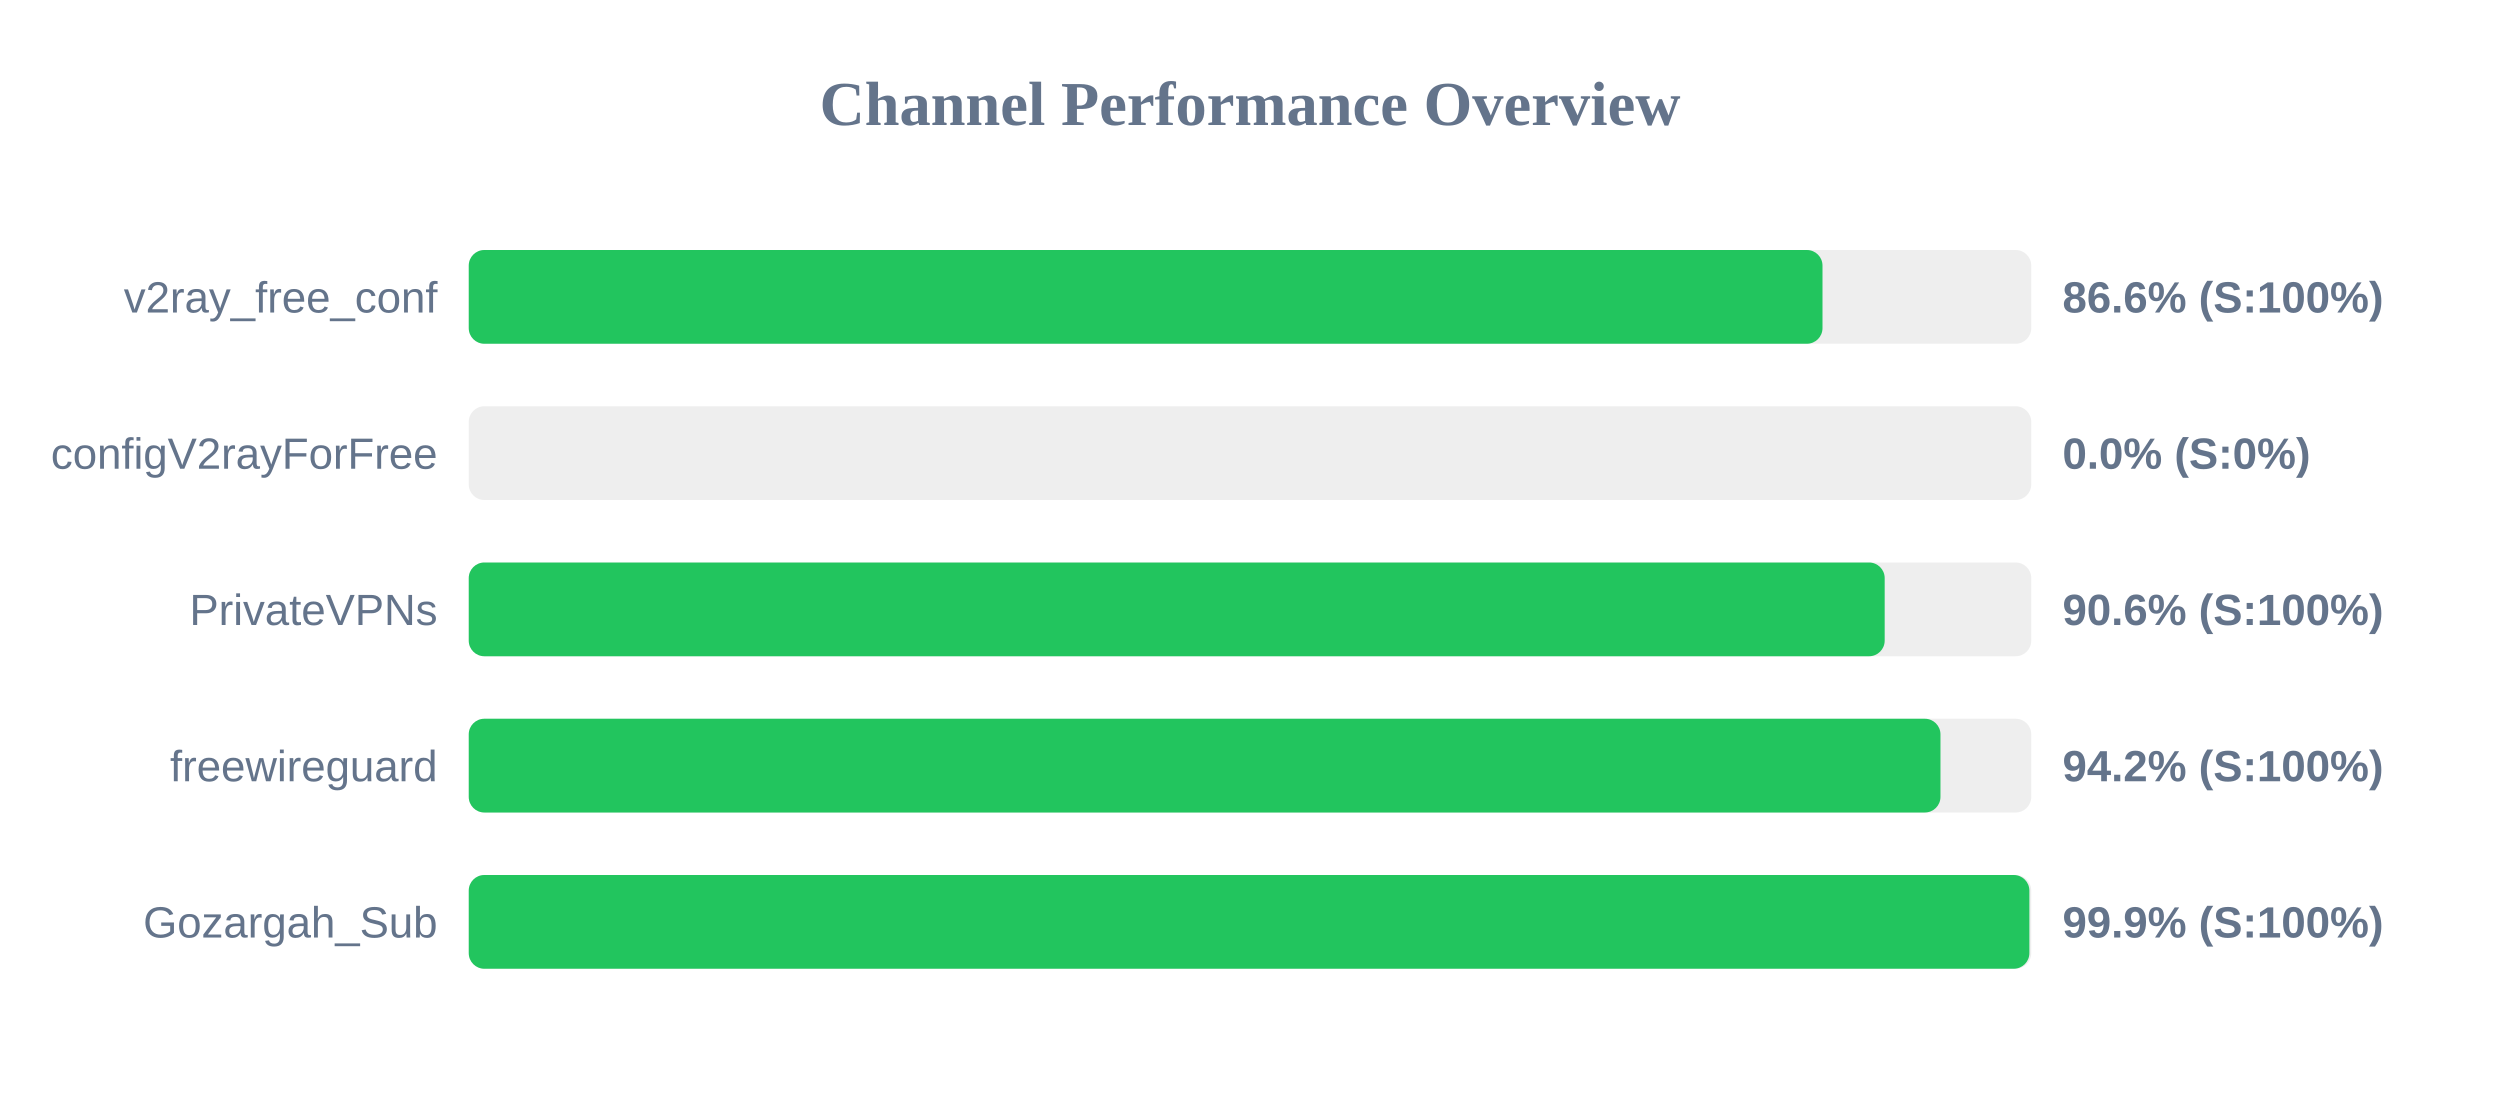
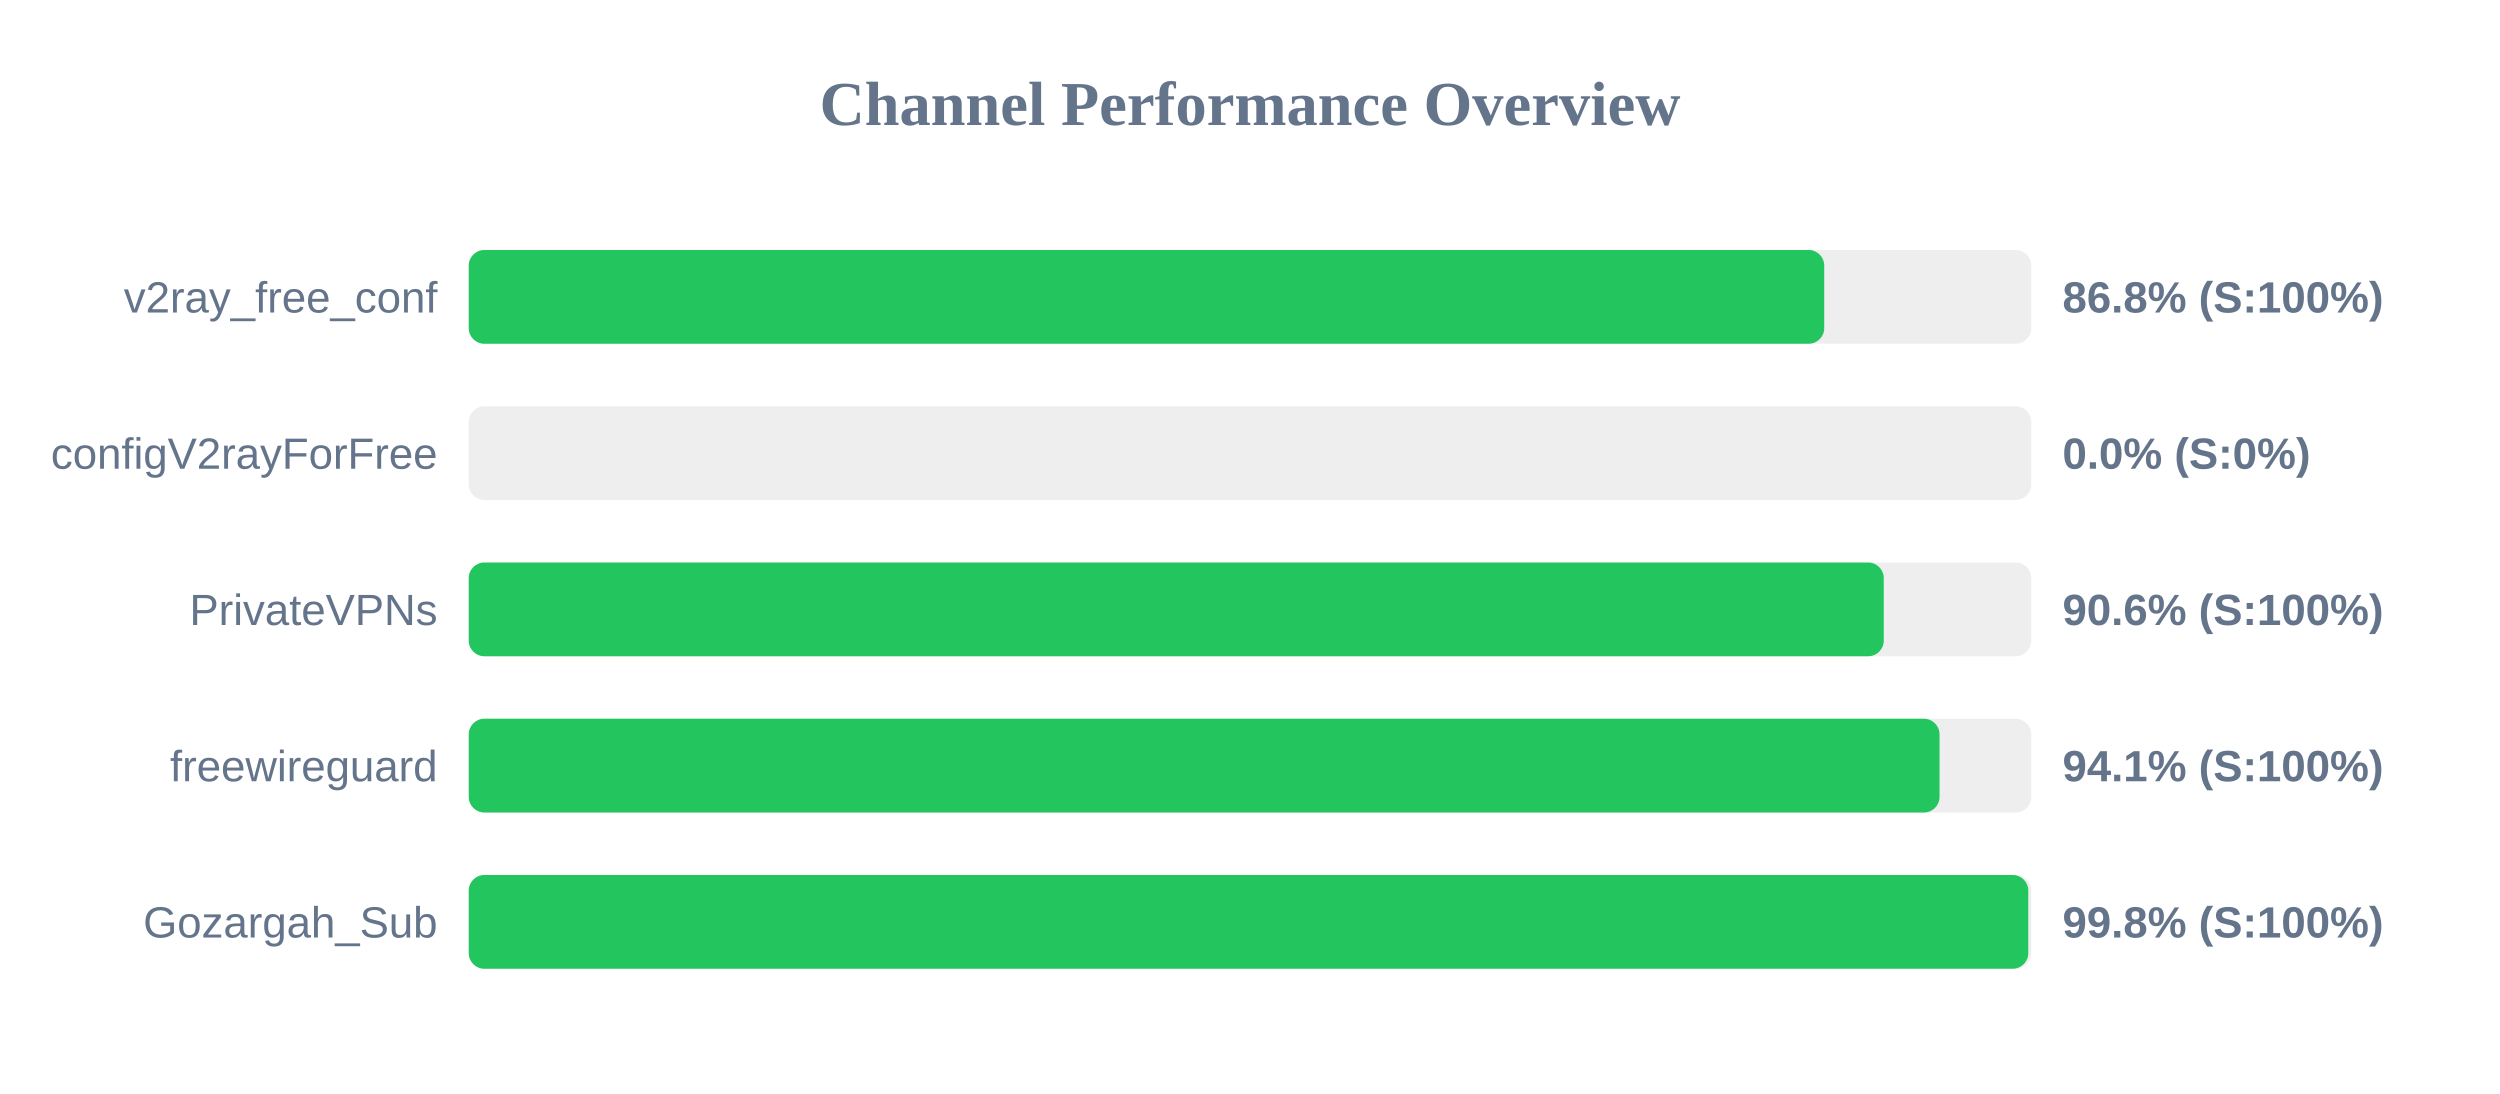
<svg xmlns="http://www.w3.org/2000/svg" width="800" height="350" version="1.1">
  <style>
        .row { font: 14px Arial; fill: #64748b; }
        .score { font: bold 14px Arial; fill: #64748b; }
    </style>
  <text x="400" y="40" text-anchor="middle" font-size="20px" font-weight="bold" fill="#64748b">Channel Performance Overview</text>
  <rect x="150" y="80" width="500" height="30" fill="#eee" rx="5" />
-   <rect x="150" y="80" width="433.2" height="30" fill="#22c55e" rx="5" />
+   <rect x="150" y="80" width="433.75" height="30" fill="#22c55e" rx="5" />
  <text x="140" y="100" text-anchor="end" class="row">v2ray_free_conf</text>
-   <text x="660" y="100" text-anchor="start" class="score">86.6% (S:100%)</text>
+   <text x="660" y="100" text-anchor="start" class="score">86.8% (S:100%)</text>
  <rect x="150" y="130" width="500" height="30" fill="#eee" rx="5" />
  <rect x="150" y="130" width="0.0" height="30" fill="#ef4444" rx="5" />
  <text x="140" y="150" text-anchor="end" class="row">configV2rayForFree</text>
  <text x="660" y="150" text-anchor="start" class="score">0.0% (S:0%)</text>
  <rect x="150" y="180" width="500" height="30" fill="#eee" rx="5" />
-   <rect x="150" y="180" width="453.1" height="30" fill="#22c55e" rx="5" />
+   <rect x="150" y="180" width="452.8" height="30" fill="#22c55e" rx="5" />
  <text x="140" y="200" text-anchor="end" class="row">PrivateVPNs</text>
  <text x="660" y="200" text-anchor="start" class="score">90.6% (S:100%)</text>
  <rect x="150" y="230" width="500" height="30" fill="#eee" rx="5" />
-   <rect x="150" y="230" width="470.95" height="30" fill="#22c55e" rx="5" />
+   <rect x="150" y="230" width="470.65" height="30" fill="#22c55e" rx="5" />
  <text x="140" y="250" text-anchor="end" class="row">freewireguard</text>
-   <text x="660" y="250" text-anchor="start" class="score">94.2% (S:100%)</text>
+   <text x="660" y="250" text-anchor="start" class="score">94.1% (S:100%)</text>
  <rect x="150" y="280" width="500" height="30" fill="#eee" rx="5" />
-   <rect x="150" y="280" width="499.4" height="30" fill="#22c55e" rx="5" />
+   <rect x="150" y="280" width="499.05" height="30" fill="#22c55e" rx="5" />
  <text x="140" y="300" text-anchor="end" class="row">Gozargah_Sub</text>
-   <text x="660" y="300" text-anchor="start" class="score">99.9% (S:100%)</text>
+   <text x="660" y="300" text-anchor="start" class="score">99.8% (S:100%)</text>
</svg>
